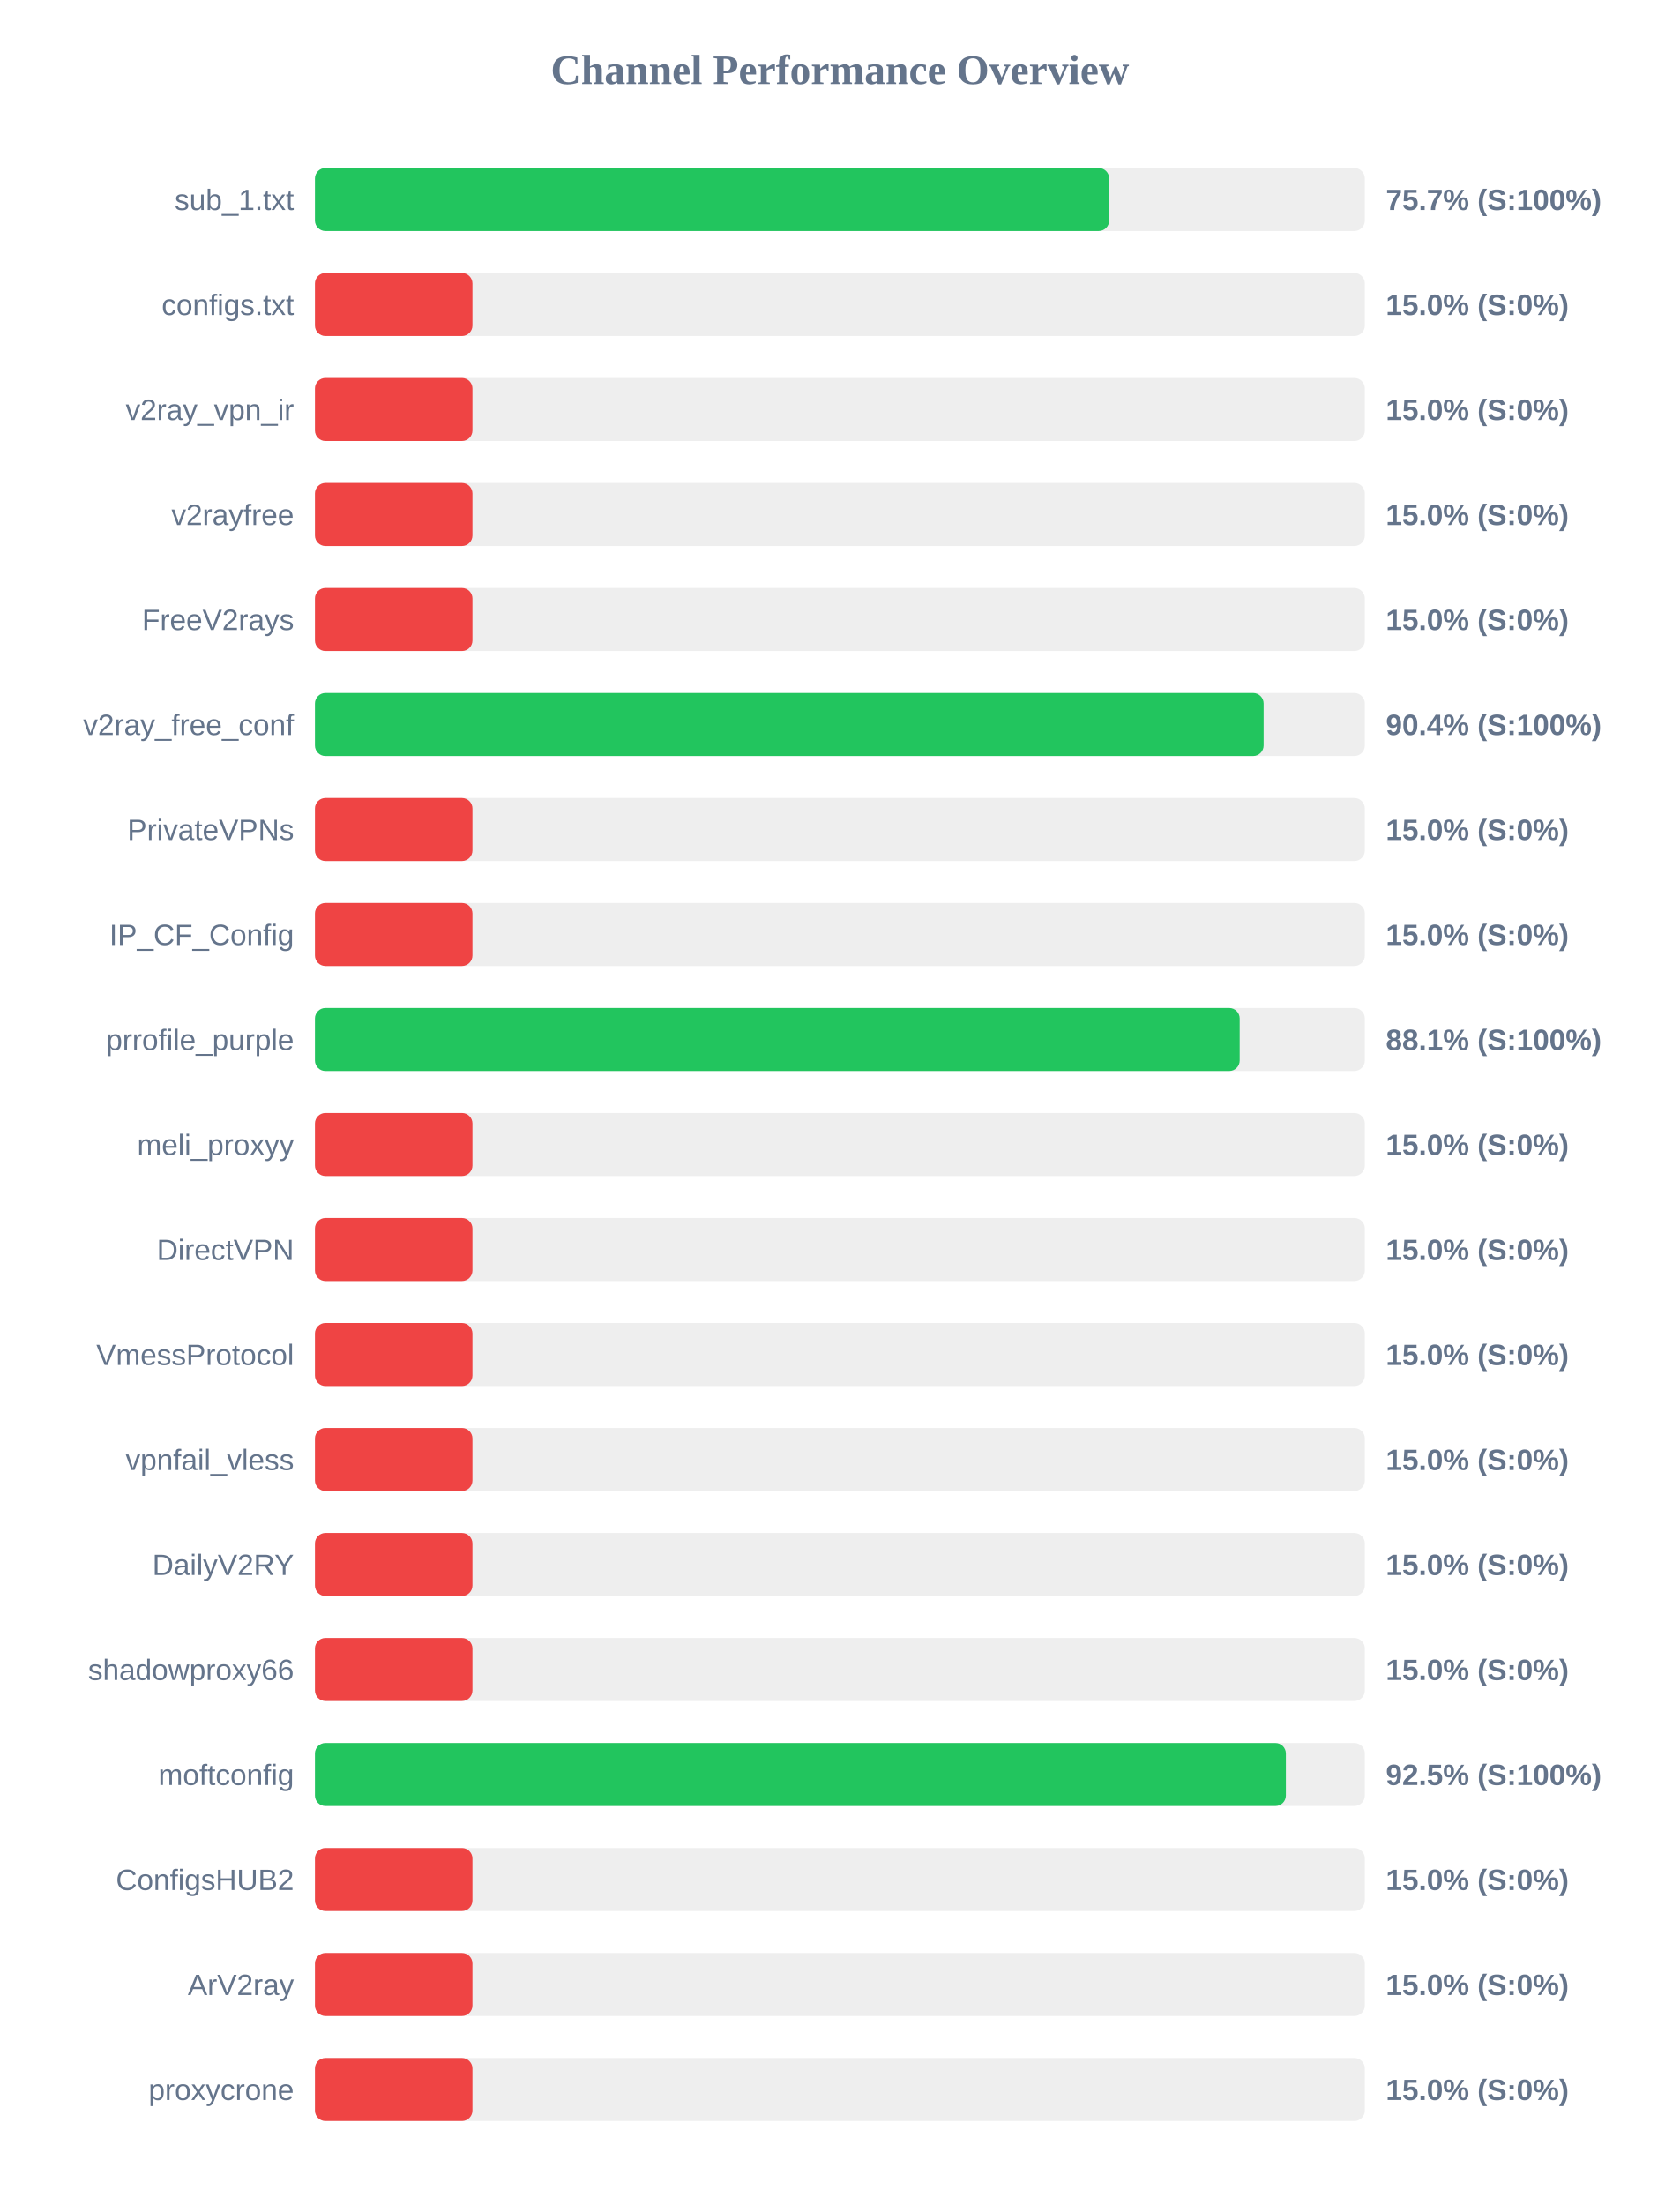
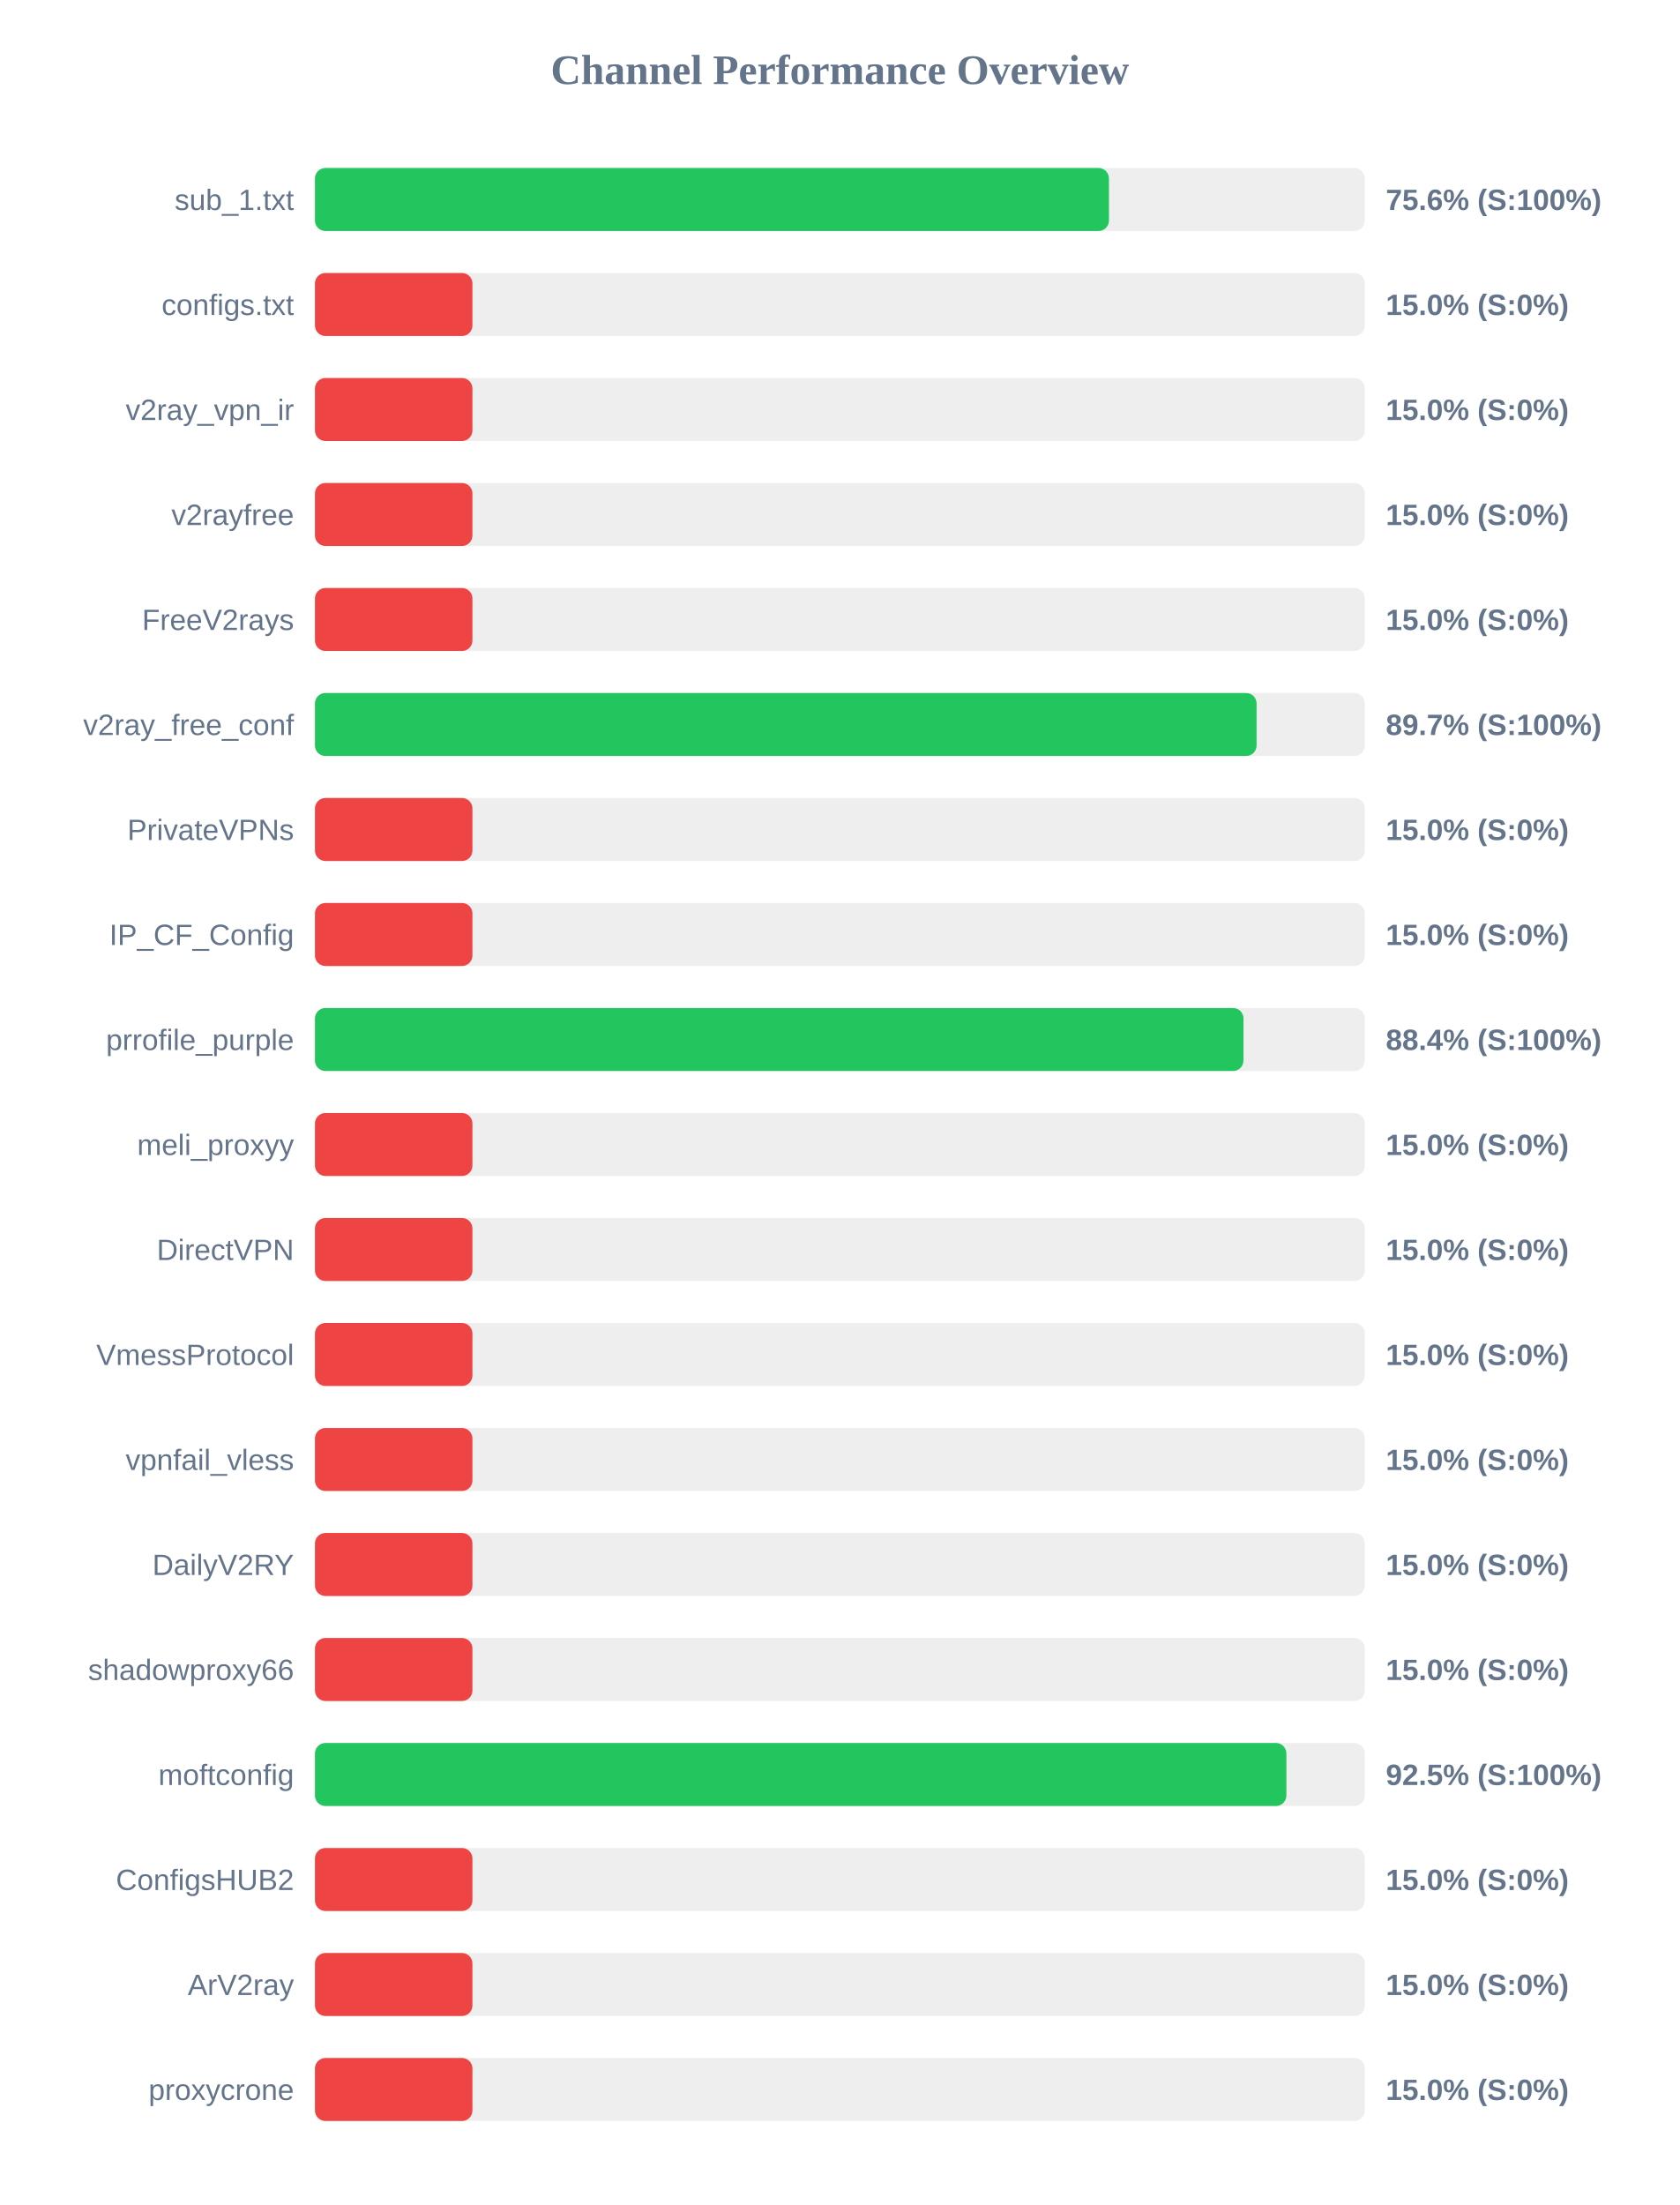
<svg xmlns="http://www.w3.org/2000/svg" width="800" height="1050" version="1.1">
  <style>
        .row { font: 14px Arial; fill: #64748b; }
        .score { font: bold 14px Arial; fill: #64748b; }
    </style>
  <text x="400" y="40" text-anchor="middle" font-size="20px" font-weight="bold" fill="#64748b">Channel Performance Overview</text>
  <rect x="150" y="80" width="500" height="30" fill="#eee" rx="5" />
-   <rect x="150" y="80" width="378.25" height="30" fill="#22c55e" rx="5" />
+   <rect x="150" y="80" width="378.15" height="30" fill="#22c55e" rx="5" />
  <text x="140" y="100" text-anchor="end" class="row">sub_1.txt</text>
-   <text x="660" y="100" text-anchor="start" class="score">75.7% (S:100%)</text>
+   <text x="660" y="100" text-anchor="start" class="score">75.6% (S:100%)</text>
  <rect x="150" y="130" width="500" height="30" fill="#eee" rx="5" />
  <rect x="150" y="130" width="75.0" height="30" fill="#ef4444" rx="5" />
  <text x="140" y="150" text-anchor="end" class="row">configs.txt</text>
  <text x="660" y="150" text-anchor="start" class="score">15.0% (S:0%)</text>
  <rect x="150" y="180" width="500" height="30" fill="#eee" rx="5" />
  <rect x="150" y="180" width="75.0" height="30" fill="#ef4444" rx="5" />
  <text x="140" y="200" text-anchor="end" class="row">v2ray_vpn_ir</text>
  <text x="660" y="200" text-anchor="start" class="score">15.0% (S:0%)</text>
  <rect x="150" y="230" width="500" height="30" fill="#eee" rx="5" />
  <rect x="150" y="230" width="75.0" height="30" fill="#ef4444" rx="5" />
  <text x="140" y="250" text-anchor="end" class="row">v2rayfree</text>
  <text x="660" y="250" text-anchor="start" class="score">15.0% (S:0%)</text>
  <rect x="150" y="280" width="500" height="30" fill="#eee" rx="5" />
  <rect x="150" y="280" width="75.0" height="30" fill="#ef4444" rx="5" />
  <text x="140" y="300" text-anchor="end" class="row">FreeV2rays</text>
  <text x="660" y="300" text-anchor="start" class="score">15.0% (S:0%)</text>
  <rect x="150" y="330" width="500" height="30" fill="#eee" rx="5" />
-   <rect x="150" y="330" width="451.8" height="30" fill="#22c55e" rx="5" />
+   <rect x="150" y="330" width="448.45" height="30" fill="#22c55e" rx="5" />
  <text x="140" y="350" text-anchor="end" class="row">v2ray_free_conf</text>
-   <text x="660" y="350" text-anchor="start" class="score">90.4% (S:100%)</text>
+   <text x="660" y="350" text-anchor="start" class="score">89.7% (S:100%)</text>
  <rect x="150" y="380" width="500" height="30" fill="#eee" rx="5" />
  <rect x="150" y="380" width="75.0" height="30" fill="#ef4444" rx="5" />
  <text x="140" y="400" text-anchor="end" class="row">PrivateVPNs</text>
  <text x="660" y="400" text-anchor="start" class="score">15.0% (S:0%)</text>
  <rect x="150" y="430" width="500" height="30" fill="#eee" rx="5" />
  <rect x="150" y="430" width="75.0" height="30" fill="#ef4444" rx="5" />
  <text x="140" y="450" text-anchor="end" class="row">IP_CF_Config</text>
  <text x="660" y="450" text-anchor="start" class="score">15.0% (S:0%)</text>
  <rect x="150" y="480" width="500" height="30" fill="#eee" rx="5" />
-   <rect x="150" y="480" width="440.4" height="30" fill="#22c55e" rx="5" />
+   <rect x="150" y="480" width="442.2" height="30" fill="#22c55e" rx="5" />
  <text x="140" y="500" text-anchor="end" class="row">prrofile_purple</text>
-   <text x="660" y="500" text-anchor="start" class="score">88.1% (S:100%)</text>
+   <text x="660" y="500" text-anchor="start" class="score">88.4% (S:100%)</text>
  <rect x="150" y="530" width="500" height="30" fill="#eee" rx="5" />
  <rect x="150" y="530" width="75.0" height="30" fill="#ef4444" rx="5" />
  <text x="140" y="550" text-anchor="end" class="row">meli_proxyy</text>
  <text x="660" y="550" text-anchor="start" class="score">15.0% (S:0%)</text>
  <rect x="150" y="580" width="500" height="30" fill="#eee" rx="5" />
  <rect x="150" y="580" width="75.0" height="30" fill="#ef4444" rx="5" />
  <text x="140" y="600" text-anchor="end" class="row">DirectVPN</text>
  <text x="660" y="600" text-anchor="start" class="score">15.0% (S:0%)</text>
  <rect x="150" y="630" width="500" height="30" fill="#eee" rx="5" />
  <rect x="150" y="630" width="75.0" height="30" fill="#ef4444" rx="5" />
  <text x="140" y="650" text-anchor="end" class="row">VmessProtocol</text>
  <text x="660" y="650" text-anchor="start" class="score">15.0% (S:0%)</text>
  <rect x="150" y="680" width="500" height="30" fill="#eee" rx="5" />
  <rect x="150" y="680" width="75.0" height="30" fill="#ef4444" rx="5" />
  <text x="140" y="700" text-anchor="end" class="row">vpnfail_vless</text>
  <text x="660" y="700" text-anchor="start" class="score">15.0% (S:0%)</text>
  <rect x="150" y="730" width="500" height="30" fill="#eee" rx="5" />
  <rect x="150" y="730" width="75.0" height="30" fill="#ef4444" rx="5" />
  <text x="140" y="750" text-anchor="end" class="row">DailyV2RY</text>
  <text x="660" y="750" text-anchor="start" class="score">15.0% (S:0%)</text>
  <rect x="150" y="780" width="500" height="30" fill="#eee" rx="5" />
  <rect x="150" y="780" width="75.0" height="30" fill="#ef4444" rx="5" />
  <text x="140" y="800" text-anchor="end" class="row">shadowproxy66</text>
  <text x="660" y="800" text-anchor="start" class="score">15.0% (S:0%)</text>
  <rect x="150" y="830" width="500" height="30" fill="#eee" rx="5" />
-   <rect x="150" y="830" width="462.4" height="30" fill="#22c55e" rx="5" />
+   <rect x="150" y="830" width="462.65" height="30" fill="#22c55e" rx="5" />
  <text x="140" y="850" text-anchor="end" class="row">moftconfig</text>
  <text x="660" y="850" text-anchor="start" class="score">92.5% (S:100%)</text>
  <rect x="150" y="880" width="500" height="30" fill="#eee" rx="5" />
  <rect x="150" y="880" width="75.0" height="30" fill="#ef4444" rx="5" />
  <text x="140" y="900" text-anchor="end" class="row">ConfigsHUB2</text>
  <text x="660" y="900" text-anchor="start" class="score">15.0% (S:0%)</text>
  <rect x="150" y="930" width="500" height="30" fill="#eee" rx="5" />
  <rect x="150" y="930" width="75.0" height="30" fill="#ef4444" rx="5" />
  <text x="140" y="950" text-anchor="end" class="row">ArV2ray</text>
  <text x="660" y="950" text-anchor="start" class="score">15.0% (S:0%)</text>
  <rect x="150" y="980" width="500" height="30" fill="#eee" rx="5" />
  <rect x="150" y="980" width="75.0" height="30" fill="#ef4444" rx="5" />
  <text x="140" y="1000" text-anchor="end" class="row">proxycrone</text>
  <text x="660" y="1000" text-anchor="start" class="score">15.0% (S:0%)</text>
</svg>
